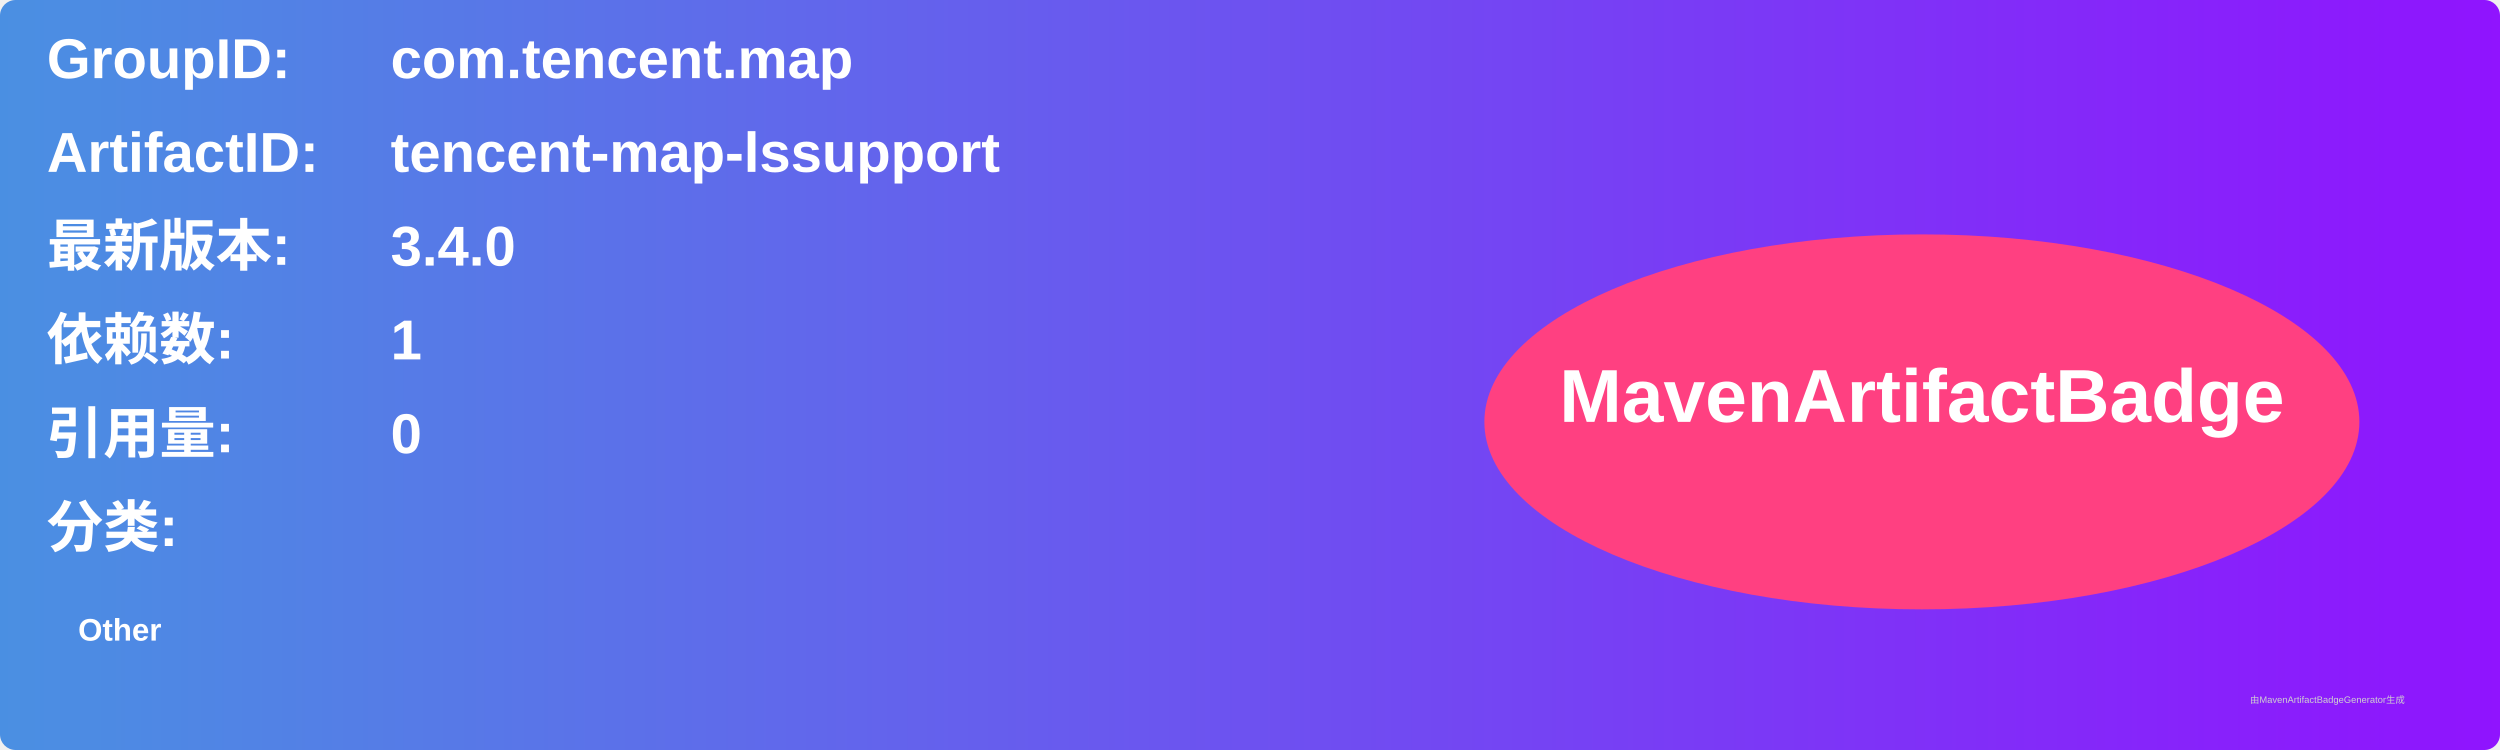
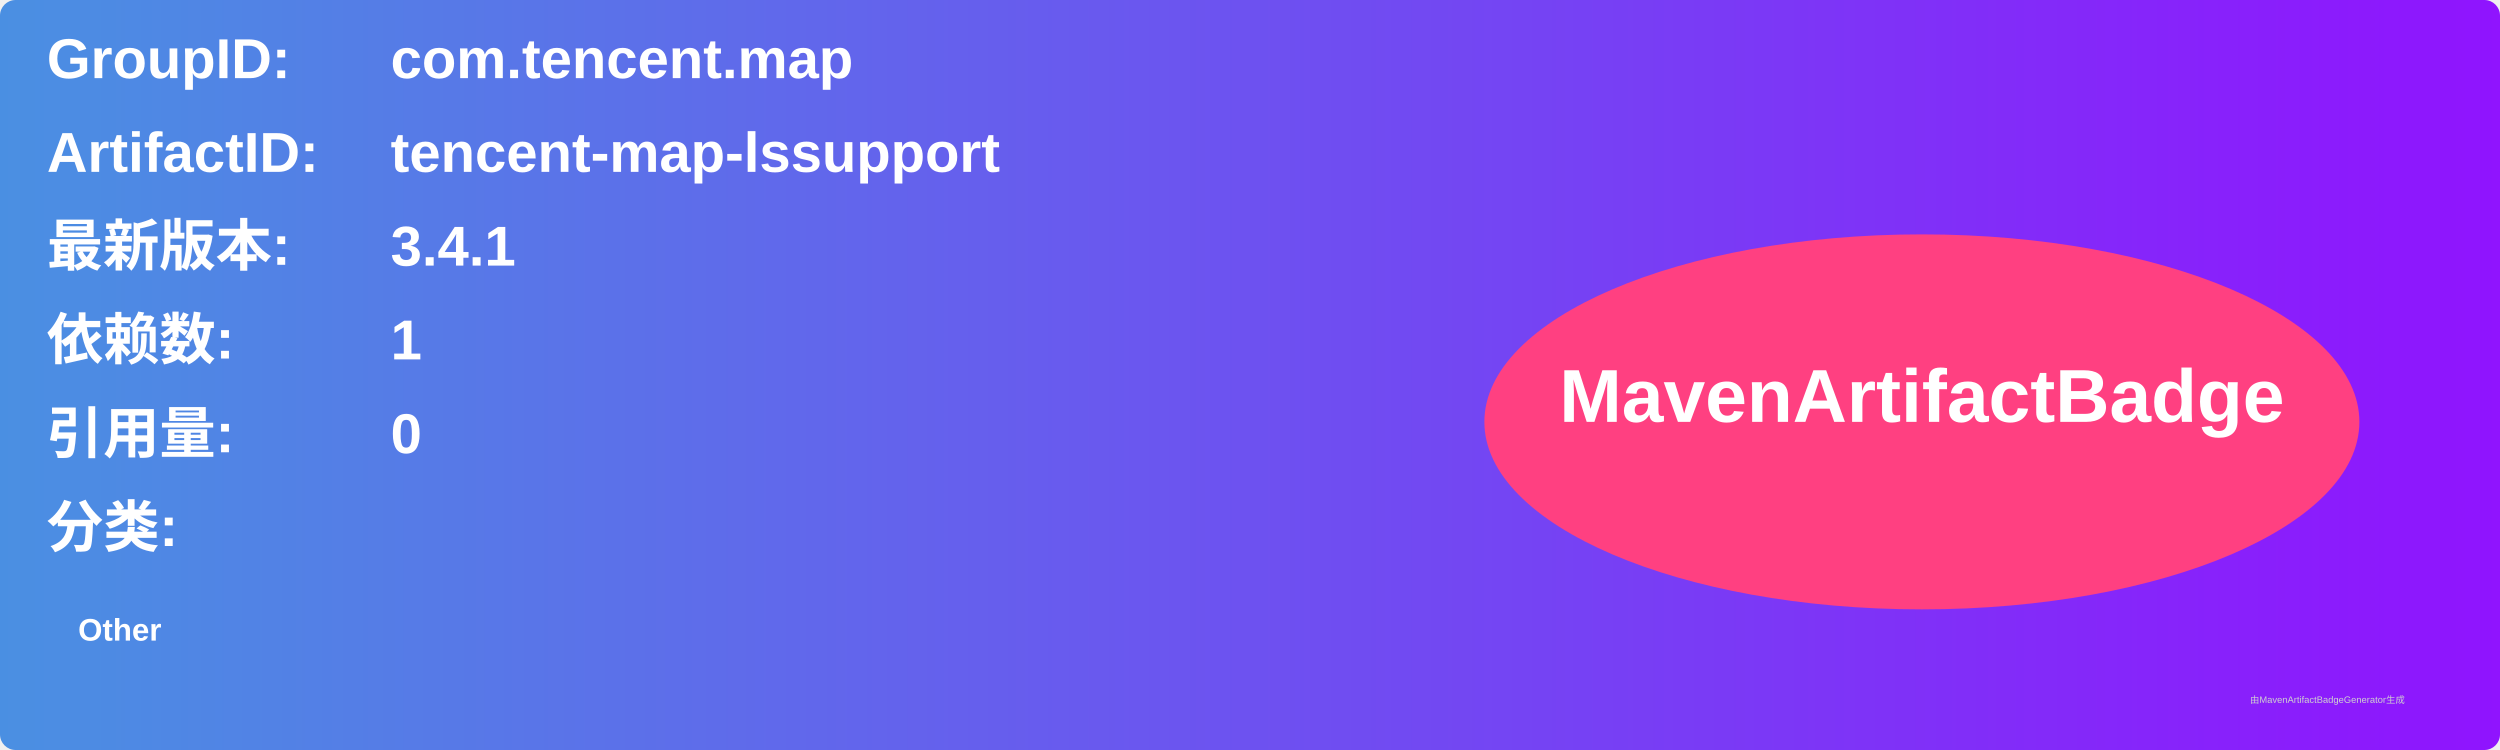
<svg xmlns="http://www.w3.org/2000/svg" width="800" height="240" viewBox="0 0 800 240">
  <linearGradient id="grad" x1="0%" y1="0%" x2="100%" y2="0%">
    <stop offset="0%" stop-color="#4a90e2" />
    <stop offset="100%" stop-color="#9013fe" />
  </linearGradient>
  <rect width="100%" height="100%" rx="5" ry="5" fill="url(#grad)" />
  <g transform="translate(15, 15)">
    <text x="0" y="10" font-family="Arial" font-size="18" fill="white" font-weight="bold" width="260">GroupID:</text>
    <text x="110" y="10" font-family="Arial" font-size="18" fill="white" font-weight="bold" width="460">com.tencent.map</text>
    <text x="0" y="40" font-family="Arial" font-size="18" fill="white" font-weight="bold" width="260">ArtifactID:</text>
    <text x="110" y="40" font-family="Arial" font-size="18" fill="white" font-weight="bold" width="460">tencent-map-lssupport</text>
    <text x="0" y="70" font-family="Arial" font-size="18" fill="white" font-weight="bold">最新版本:</text>
    <text x="110" y="70" font-family="Arial" font-size="18" fill="white" font-weight="bold">
-       <tspan font-weight="bold">3.4.0</tspan>
+       <tspan font-weight="bold">3.4.1</tspan>
    </text>
    <text x="0" y="100" font-family="Arial" font-size="18" fill="white" font-weight="bold">依赖数: </text>
    <text x="110" y="100" font-family="Arial" font-size="18" fill="white">
      <tspan font-weight="bold">1</tspan>
    </text>
    <text x="0" y="130" font-family="Arial" font-size="18" fill="white" font-weight="bold">引用量: </text>
    <text x="110" y="130" font-family="Arial" font-size="18" fill="white">
      <tspan font-weight="bold">0</tspan>
    </text>
    <text x="0" y="160" font-family="Arial" font-size="18" fill="white" font-weight="bold">分类:</text>
    <text x="10" y="190" font-family="Arial" font-size="10" fill="white">
      <tspan font-weight="bold">Other</tspan>
    </text>
    <ellipse cx="600" cy="120" rx="140" ry="60" fill="#ff4081" />
    <text x="600" y="120" text-anchor="middle" font-family="Arial" font-size="24" fill="white" font-weight="bold">MavenArtifactBadge</text>
  </g>
  <text x="720" y="225" font-family="Arial" font-size="3" fill="#d0d0d0">由MavenArtifactBadgeGenerator生成</text>
</svg>
